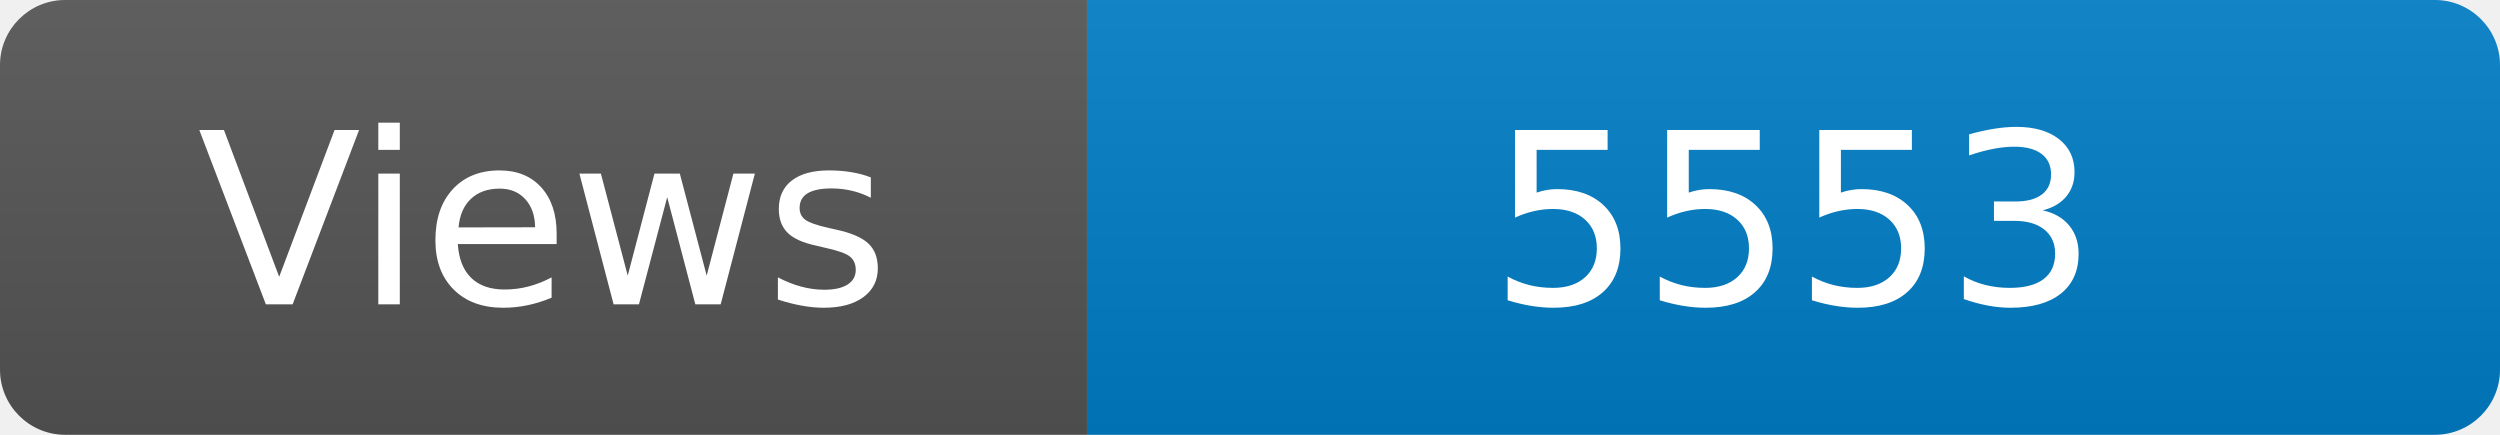
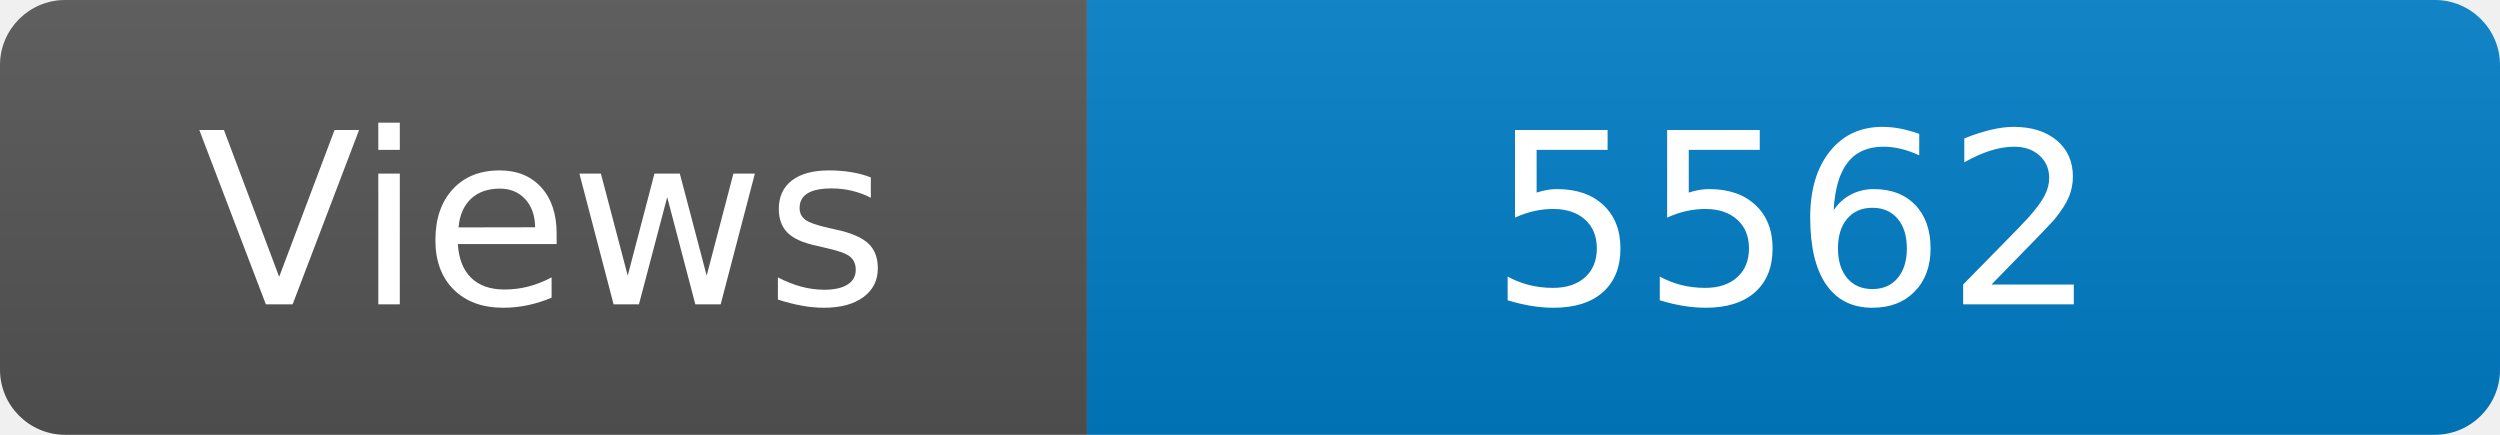
<svg xmlns="http://www.w3.org/2000/svg" width="115" height="20" role="img" aria-label="Maintained?: yes">
  <linearGradient id="s" x2="0" y2="100%">
    <stop offset="0" stop-color="#bbb" stop-opacity=".1" />
    <stop offset="1" stop-opacity=".1" />
  </linearGradient>
  <clipPath id="r">
    <rect width="115" height="20" rx="3" fill="#fff" />
  </clipPath>
  <g clip-path="url(#r)">
    <rect width="50" height="20" fill="#555" />
    <rect x="50" width="160" height="20" fill="#007ec6" />
    <rect width="115" height="20" fill="url(#s)" />
  </g>
  <g fill="#fff" text-anchor="middle" font-family="Verdana,Geneva,DejaVu Sans,sans-serif" font-size="110">
    <text x="250" y="140" transform="scale(.1)" fill="#fff">Views</text>
-     <text x="825" y="140" transform="scale(.1)" fill="#fff">5553</text>
+     <text x="825" y="140" transform="scale(.1)" fill="#fff">5562</text>
  </g>
</svg>
